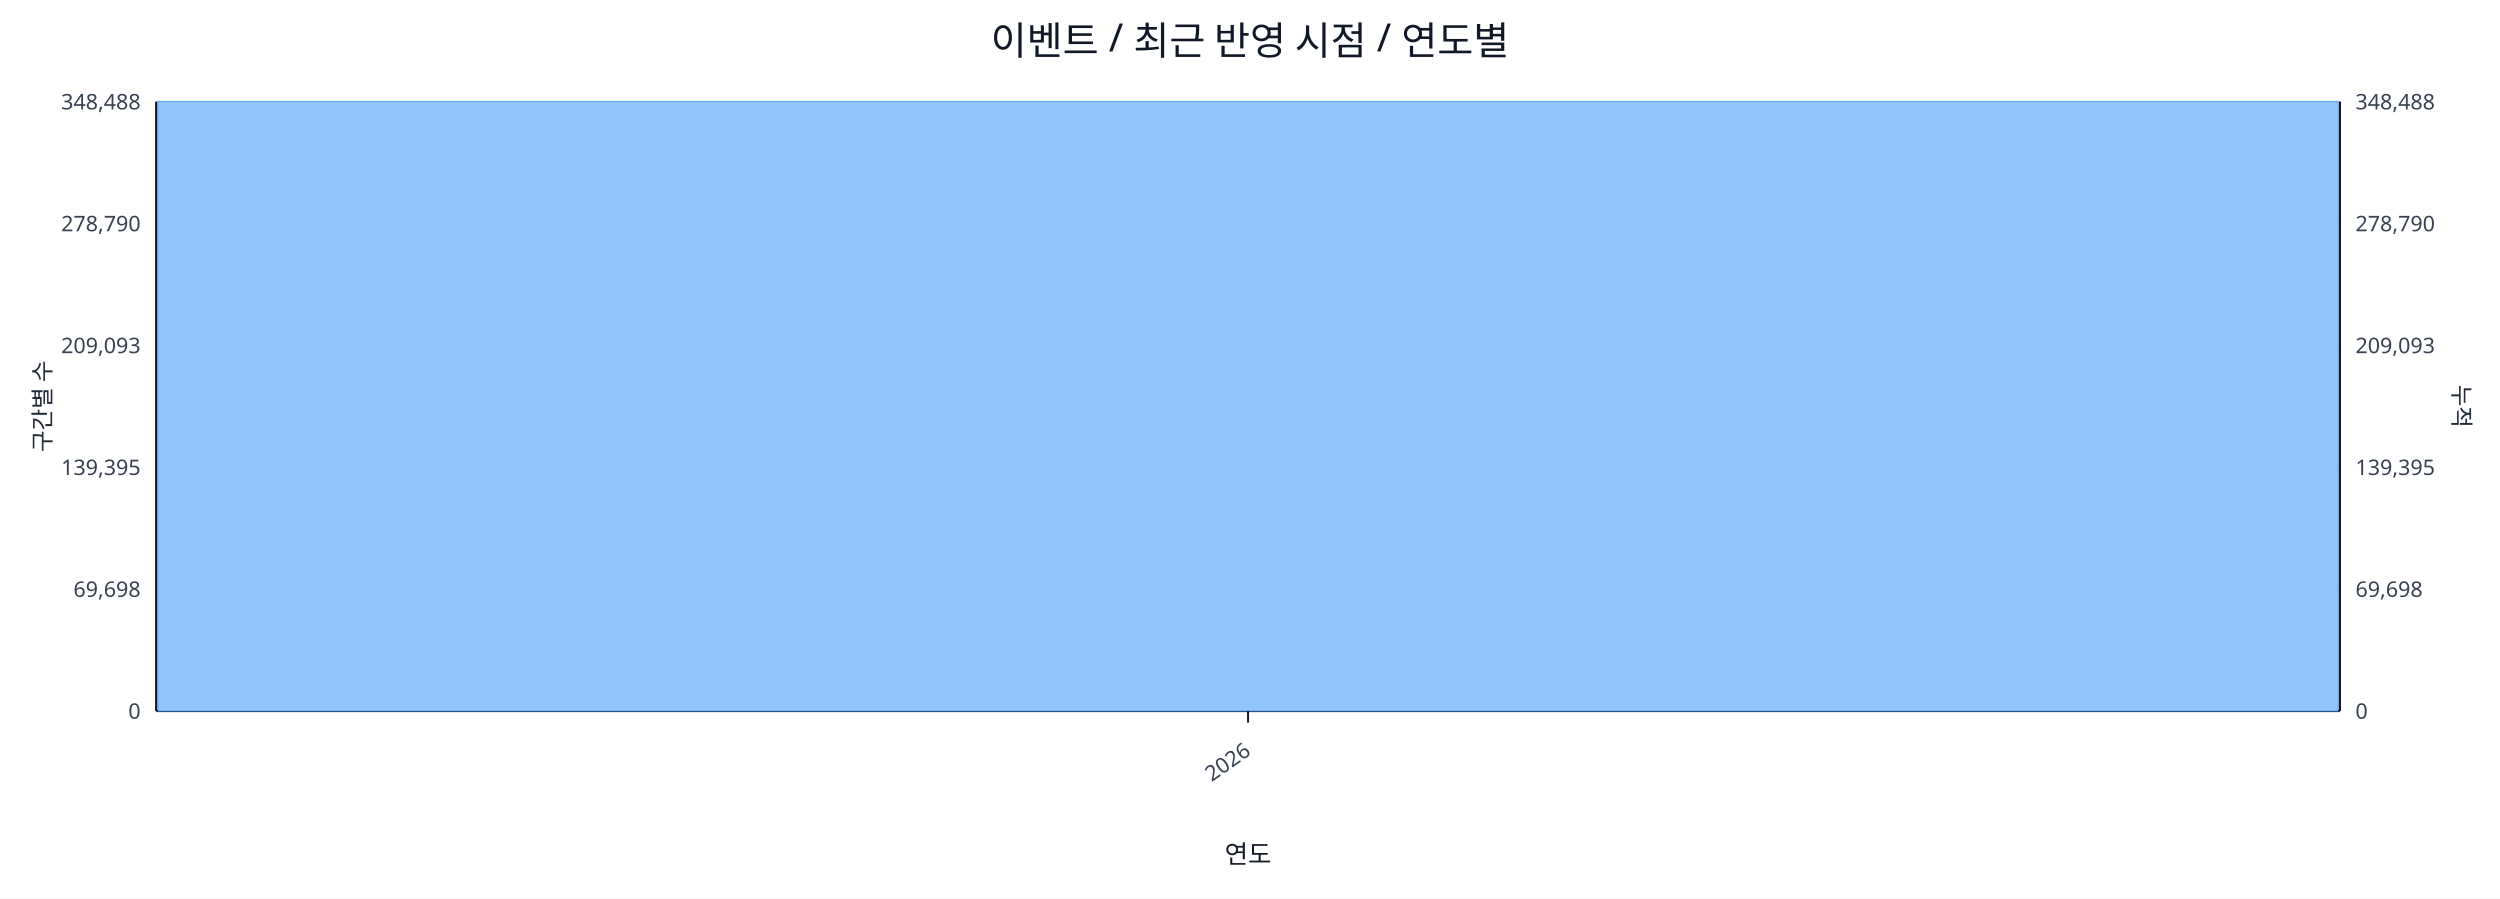
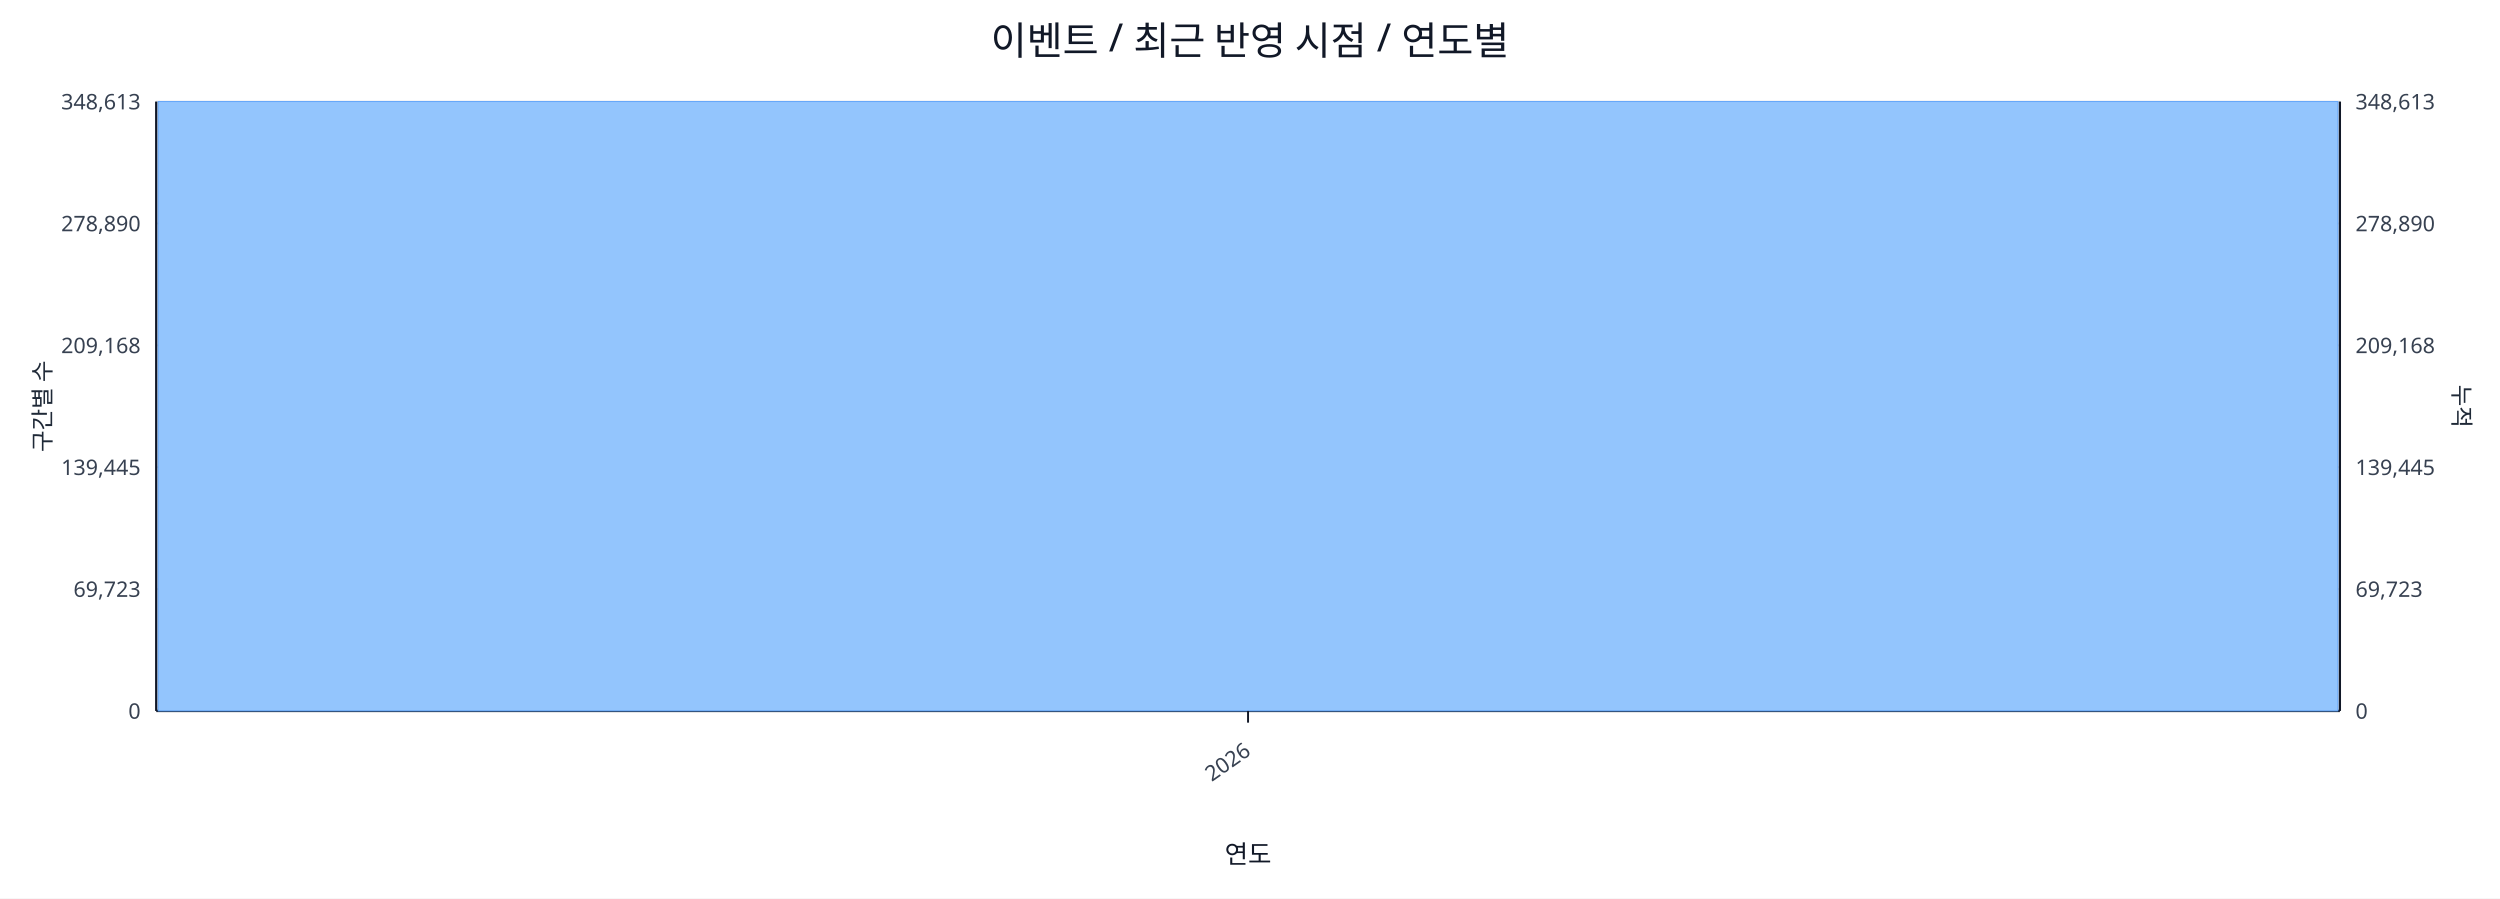
<svg xmlns="http://www.w3.org/2000/svg" width="1280" height="460" viewBox="0 0 1280 460">
  <rect x="0" y="0" width="100%" height="100%" fill="#ffffff" />
  <text x="640.0" y="28" font-size="20" text-anchor="middle" font-family="sans-serif" fill="#111827">이벤트 / 최근 반영 시점 / 연도별</text>
  <line x1="80.0" y1="52.0" x2="1198.0" y2="52.0" stroke="#e5e7eb" stroke-width="1" />
-   <text x="72.0" y="56.0" font-size="11" text-anchor="end" font-family="sans-serif" fill="#374151">348,488</text>
-   <text x="1206.0" y="56.0" font-size="11" text-anchor="start" font-family="sans-serif" fill="#374151">348,488</text>
+   <text x="72.0" y="56.0" font-size="11" text-anchor="end" font-family="sans-serif" fill="#374151">348,613</text>
+   <text x="1206.0" y="56.0" font-size="11" text-anchor="start" font-family="sans-serif" fill="#374151">348,613</text>
  <line x1="80.0" y1="114.4" x2="1198.0" y2="114.4" stroke="#e5e7eb" stroke-width="1" />
-   <text x="72.0" y="118.4" font-size="11" text-anchor="end" font-family="sans-serif" fill="#374151">278,790</text>
-   <text x="1206.0" y="118.4" font-size="11" text-anchor="start" font-family="sans-serif" fill="#374151">278,790</text>
+   <text x="72.0" y="118.4" font-size="11" text-anchor="end" font-family="sans-serif" fill="#374151">278,890</text>
+   <text x="1206.0" y="118.4" font-size="11" text-anchor="start" font-family="sans-serif" fill="#374151">278,890</text>
  <line x1="80.0" y1="176.8" x2="1198.0" y2="176.8" stroke="#e5e7eb" stroke-width="1" />
-   <text x="72.0" y="180.8" font-size="11" text-anchor="end" font-family="sans-serif" fill="#374151">209,093</text>
-   <text x="1206.0" y="180.8" font-size="11" text-anchor="start" font-family="sans-serif" fill="#374151">209,093</text>
+   <text x="72.0" y="180.8" font-size="11" text-anchor="end" font-family="sans-serif" fill="#374151">209,168</text>
+   <text x="1206.0" y="180.8" font-size="11" text-anchor="start" font-family="sans-serif" fill="#374151">209,168</text>
  <line x1="80.0" y1="239.2" x2="1198.0" y2="239.2" stroke="#e5e7eb" stroke-width="1" />
-   <text x="72.0" y="243.2" font-size="11" text-anchor="end" font-family="sans-serif" fill="#374151">139,395</text>
-   <text x="1206.0" y="243.2" font-size="11" text-anchor="start" font-family="sans-serif" fill="#374151">139,395</text>
+   <text x="72.0" y="243.2" font-size="11" text-anchor="end" font-family="sans-serif" fill="#374151">139,445</text>
+   <text x="1206.0" y="243.2" font-size="11" text-anchor="start" font-family="sans-serif" fill="#374151">139,445</text>
  <line x1="80.0" y1="301.6" x2="1198.0" y2="301.6" stroke="#e5e7eb" stroke-width="1" />
-   <text x="72.0" y="305.6" font-size="11" text-anchor="end" font-family="sans-serif" fill="#374151">69,698</text>
-   <text x="1206.0" y="305.6" font-size="11" text-anchor="start" font-family="sans-serif" fill="#374151">69,698</text>
+   <text x="72.0" y="305.6" font-size="11" text-anchor="end" font-family="sans-serif" fill="#374151">69,723</text>
+   <text x="1206.0" y="305.6" font-size="11" text-anchor="start" font-family="sans-serif" fill="#374151">69,723</text>
  <line x1="80.0" y1="364.0" x2="1198.0" y2="364.0" stroke="#e5e7eb" stroke-width="1" />
  <text x="72.0" y="368.0" font-size="11" text-anchor="end" font-family="sans-serif" fill="#374151">0</text>
  <text x="1206.0" y="368.0" font-size="11" text-anchor="start" font-family="sans-serif" fill="#374151">0</text>
  <line x1="80.0" y1="364.0" x2="1198.0" y2="364.0" stroke="#111827" stroke-width="1.2" />
  <line x1="80.0" y1="52.0" x2="80.0" y2="364.0" stroke="#111827" stroke-width="1.2" />
  <line x1="1198.0" y1="52.0" x2="1198.0" y2="364.0" stroke="#111827" stroke-width="1.2" />
  <rect x="81.0" y="52.0" width="1116.0" height="312.0" fill="#93c5fd" stroke="#60a5fa" stroke-width="0.5" />
  <polyline fill="none" stroke="#ef4444" stroke-width="2" points="639.0,52.0" />
  <line x1="639.0" y1="364.0" x2="639.0" y2="370.0" stroke="#111827" stroke-width="1" />
  <text x="641.0" y="386.0" font-size="11" text-anchor="end" transform="rotate(-35 641.0 386.0)" font-family="sans-serif" fill="#374151">2026</text>
  <text x="26" y="208.0" font-size="12" transform="rotate(-90 26 208.0)" text-anchor="middle" font-family="sans-serif" fill="#1f2937">구간별 수</text>
  <text x="1256.0" y="208.0" font-size="12" transform="rotate(90 1256.0 208.0)" text-anchor="middle" font-family="sans-serif" fill="#1f2937">누적</text>
  <text x="639.0" y="442.0" font-size="13" text-anchor="middle" font-family="sans-serif" fill="#111827">연도</text>
</svg>
